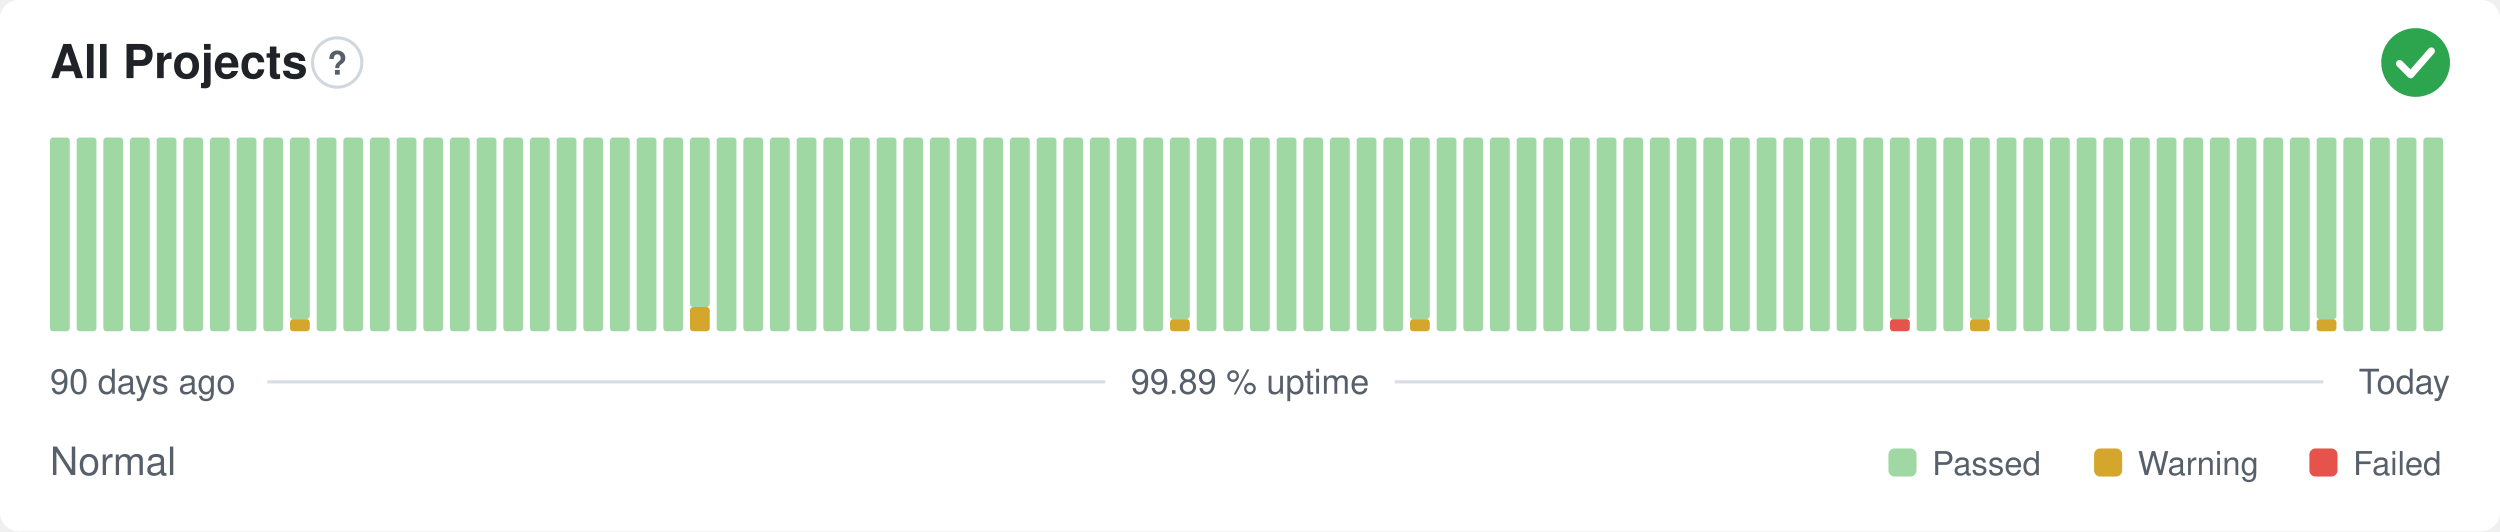
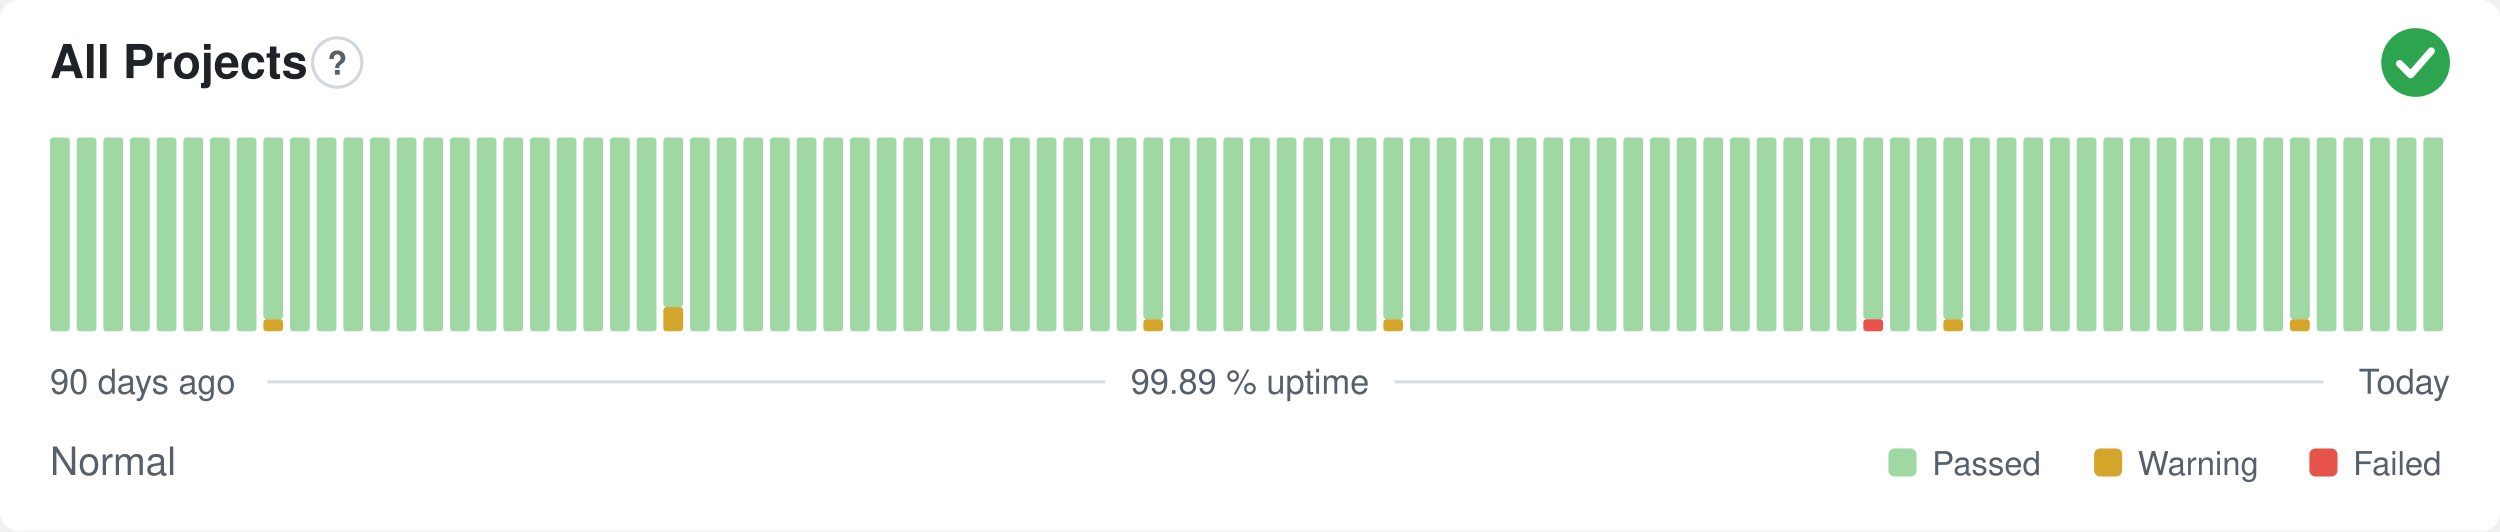
<svg xmlns="http://www.w3.org/2000/svg" width="800" height="170" viewBox="0 0 800 170" role="img" aria-label="All Projects: Normal, 99.89 % uptime over the last 90 days" font-family="-apple-system,BlinkMacSystemFont,'Segoe UI',Helvetica,Arial,sans-serif">
  <style>
    @media (prefers-color-scheme: dark) {
      .bg { fill: #0d1117 }
      .title { fill: #e6edf3 }
      .muted { fill: #8b949e }
      .hint { stroke: #30363d }
      .rule { stroke: #30363d }
      .nodata { fill: #21262d }
    }
  </style>
  <rect class="bg" width="800" height="170" rx="6" fill="#ffffff" />
  <text class="title" x="16" y="25" font-size="15" font-weight="600" fill="#1f2328">All Projects</text>
  <circle class="hint" cx="107.9" cy="20" r="7.9" fill="none" stroke="#d0d7de" stroke-width="1" />
  <text class="muted" x="107.9" y="23.9" text-anchor="middle" font-size="10.4" font-weight="700" fill="#57606a">?</text>
  <circle cx="773" cy="20" r="11" fill="#2da44e" />
  <path d="M767.87 20.37l3.54 3.54 6.60 -7.58" fill="none" stroke="#fff" stroke-width="2.31" stroke-linecap="round" stroke-linejoin="round" />
  <rect x="16.00" y="44.00" width="6.33" height="62.00" rx="1" fill="#9fd8a3" />
  <rect x="24.53" y="44.00" width="6.33" height="62.00" rx="1" fill="#9fd8a3" />
  <rect x="33.07" y="44.00" width="6.33" height="62.00" rx="1" fill="#9fd8a3" />
  <rect x="41.60" y="44.00" width="6.33" height="62.00" rx="1" fill="#9fd8a3" />
  <rect x="50.13" y="44.00" width="6.33" height="62.00" rx="1" fill="#9fd8a3" />
  <rect x="58.67" y="44.00" width="6.33" height="62.00" rx="1" fill="#9fd8a3" />
  <rect x="67.20" y="44.00" width="6.33" height="62.00" rx="1" fill="#9fd8a3" />
  <rect x="75.73" y="44.00" width="6.33" height="62.00" rx="1" fill="#9fd8a3" />
-   <rect x="84.27" y="44.00" width="6.33" height="62.00" rx="1" fill="#9fd8a3" />
-   <rect x="92.80" y="102.13" width="6.33" height="3.88" rx="1" fill="#d4a72c" />
-   <rect x="92.80" y="44.00" width="6.33" height="58.13" rx="1" fill="#9fd8a3" />
+   <rect x="84.27" y="102.13" width="6.33" height="3.88" rx="1" fill="#d4a72c" />
+   <rect x="84.27" y="44.00" width="6.33" height="58.13" rx="1" fill="#9fd8a3" />
+   <rect x="92.80" y="44.00" width="6.33" height="62.00" rx="1" fill="#9fd8a3" />
  <rect x="101.33" y="44.00" width="6.33" height="62.00" rx="1" fill="#9fd8a3" />
  <rect x="109.87" y="44.00" width="6.33" height="62.00" rx="1" fill="#9fd8a3" />
  <rect x="118.40" y="44.00" width="6.33" height="62.00" rx="1" fill="#9fd8a3" />
  <rect x="126.93" y="44.00" width="6.33" height="62.00" rx="1" fill="#9fd8a3" />
  <rect x="135.47" y="44.00" width="6.33" height="62.00" rx="1" fill="#9fd8a3" />
  <rect x="144.00" y="44.00" width="6.33" height="62.00" rx="1" fill="#9fd8a3" />
  <rect x="152.53" y="44.00" width="6.33" height="62.00" rx="1" fill="#9fd8a3" />
  <rect x="161.07" y="44.00" width="6.33" height="62.00" rx="1" fill="#9fd8a3" />
  <rect x="169.60" y="44.00" width="6.33" height="62.00" rx="1" fill="#9fd8a3" />
  <rect x="178.13" y="44.00" width="6.33" height="62.00" rx="1" fill="#9fd8a3" />
  <rect x="186.67" y="44.00" width="6.33" height="62.00" rx="1" fill="#9fd8a3" />
  <rect x="195.20" y="44.00" width="6.33" height="62.00" rx="1" fill="#9fd8a3" />
  <rect x="203.73" y="44.00" width="6.33" height="62.00" rx="1" fill="#9fd8a3" />
-   <rect x="212.27" y="44.00" width="6.33" height="62.00" rx="1" fill="#9fd8a3" />
-   <rect x="220.80" y="98.25" width="6.33" height="7.75" rx="1" fill="#d4a72c" />
-   <rect x="220.80" y="44.00" width="6.33" height="54.25" rx="1" fill="#9fd8a3" />
+   <rect x="212.27" y="98.25" width="6.33" height="7.75" rx="1" fill="#d4a72c" />
+   <rect x="212.27" y="44.00" width="6.33" height="54.25" rx="1" fill="#9fd8a3" />
+   <rect x="220.80" y="44.00" width="6.33" height="62.00" rx="1" fill="#9fd8a3" />
  <rect x="229.33" y="44.00" width="6.33" height="62.00" rx="1" fill="#9fd8a3" />
  <rect x="237.87" y="44.00" width="6.33" height="62.00" rx="1" fill="#9fd8a3" />
  <rect x="246.40" y="44.00" width="6.33" height="62.00" rx="1" fill="#9fd8a3" />
  <rect x="254.93" y="44.00" width="6.33" height="62.00" rx="1" fill="#9fd8a3" />
  <rect x="263.47" y="44.00" width="6.33" height="62.00" rx="1" fill="#9fd8a3" />
  <rect x="272.00" y="44.00" width="6.33" height="62.00" rx="1" fill="#9fd8a3" />
  <rect x="280.53" y="44.00" width="6.33" height="62.00" rx="1" fill="#9fd8a3" />
  <rect x="289.07" y="44.00" width="6.33" height="62.00" rx="1" fill="#9fd8a3" />
  <rect x="297.60" y="44.00" width="6.33" height="62.00" rx="1" fill="#9fd8a3" />
  <rect x="306.13" y="44.00" width="6.33" height="62.00" rx="1" fill="#9fd8a3" />
  <rect x="314.67" y="44.00" width="6.33" height="62.00" rx="1" fill="#9fd8a3" />
  <rect x="323.20" y="44.00" width="6.33" height="62.00" rx="1" fill="#9fd8a3" />
  <rect x="331.73" y="44.00" width="6.33" height="62.00" rx="1" fill="#9fd8a3" />
  <rect x="340.27" y="44.00" width="6.33" height="62.00" rx="1" fill="#9fd8a3" />
  <rect x="348.80" y="44.00" width="6.33" height="62.00" rx="1" fill="#9fd8a3" />
  <rect x="357.33" y="44.00" width="6.33" height="62.00" rx="1" fill="#9fd8a3" />
-   <rect x="365.87" y="44.00" width="6.33" height="62.00" rx="1" fill="#9fd8a3" />
-   <rect x="374.40" y="102.13" width="6.33" height="3.88" rx="1" fill="#d4a72c" />
-   <rect x="374.40" y="44.00" width="6.33" height="58.13" rx="1" fill="#9fd8a3" />
+   <rect x="365.87" y="102.13" width="6.33" height="3.88" rx="1" fill="#d4a72c" />
+   <rect x="365.87" y="44.00" width="6.33" height="58.13" rx="1" fill="#9fd8a3" />
+   <rect x="374.40" y="44.00" width="6.33" height="62.00" rx="1" fill="#9fd8a3" />
  <rect x="382.93" y="44.00" width="6.33" height="62.00" rx="1" fill="#9fd8a3" />
  <rect x="391.47" y="44.00" width="6.33" height="62.00" rx="1" fill="#9fd8a3" />
  <rect x="400.00" y="44.00" width="6.33" height="62.00" rx="1" fill="#9fd8a3" />
  <rect x="408.53" y="44.00" width="6.33" height="62.00" rx="1" fill="#9fd8a3" />
  <rect x="417.07" y="44.00" width="6.33" height="62.00" rx="1" fill="#9fd8a3" />
  <rect x="425.60" y="44.00" width="6.33" height="62.00" rx="1" fill="#9fd8a3" />
  <rect x="434.13" y="44.00" width="6.33" height="62.00" rx="1" fill="#9fd8a3" />
-   <rect x="442.67" y="44.00" width="6.33" height="62.00" rx="1" fill="#9fd8a3" />
-   <rect x="451.20" y="102.13" width="6.33" height="3.88" rx="1" fill="#d4a72c" />
-   <rect x="451.20" y="44.00" width="6.33" height="58.13" rx="1" fill="#9fd8a3" />
+   <rect x="442.67" y="102.13" width="6.33" height="3.88" rx="1" fill="#d4a72c" />
+   <rect x="442.67" y="44.00" width="6.33" height="58.13" rx="1" fill="#9fd8a3" />
+   <rect x="451.20" y="44.00" width="6.33" height="62.00" rx="1" fill="#9fd8a3" />
  <rect x="459.73" y="44.00" width="6.33" height="62.00" rx="1" fill="#9fd8a3" />
  <rect x="468.27" y="44.00" width="6.33" height="62.00" rx="1" fill="#9fd8a3" />
  <rect x="476.80" y="44.00" width="6.33" height="62.00" rx="1" fill="#9fd8a3" />
  <rect x="485.33" y="44.00" width="6.33" height="62.00" rx="1" fill="#9fd8a3" />
  <rect x="493.87" y="44.00" width="6.33" height="62.00" rx="1" fill="#9fd8a3" />
  <rect x="502.40" y="44.00" width="6.33" height="62.00" rx="1" fill="#9fd8a3" />
  <rect x="510.93" y="44.00" width="6.33" height="62.00" rx="1" fill="#9fd8a3" />
  <rect x="519.47" y="44.00" width="6.33" height="62.00" rx="1" fill="#9fd8a3" />
  <rect x="528.00" y="44.00" width="6.33" height="62.00" rx="1" fill="#9fd8a3" />
  <rect x="536.53" y="44.00" width="6.33" height="62.00" rx="1" fill="#9fd8a3" />
  <rect x="545.07" y="44.00" width="6.33" height="62.00" rx="1" fill="#9fd8a3" />
  <rect x="553.60" y="44.00" width="6.33" height="62.00" rx="1" fill="#9fd8a3" />
  <rect x="562.13" y="44.00" width="6.33" height="62.00" rx="1" fill="#9fd8a3" />
  <rect x="570.67" y="44.00" width="6.33" height="62.00" rx="1" fill="#9fd8a3" />
  <rect x="579.20" y="44.00" width="6.33" height="62.00" rx="1" fill="#9fd8a3" />
  <rect x="587.73" y="44.00" width="6.33" height="62.00" rx="1" fill="#9fd8a3" />
-   <rect x="596.27" y="44.00" width="6.33" height="62.00" rx="1" fill="#9fd8a3" />
-   <rect x="604.80" y="102.13" width="6.33" height="3.88" rx="1" fill="#e5534b" />
-   <rect x="604.80" y="44.00" width="6.33" height="58.13" rx="1" fill="#9fd8a3" />
+   <rect x="596.27" y="102.13" width="6.33" height="3.88" rx="1" fill="#e5534b" />
+   <rect x="596.27" y="44.00" width="6.33" height="58.13" rx="1" fill="#9fd8a3" />
+   <rect x="604.80" y="44.00" width="6.33" height="62.00" rx="1" fill="#9fd8a3" />
  <rect x="613.33" y="44.00" width="6.33" height="62.00" rx="1" fill="#9fd8a3" />
-   <rect x="621.87" y="44.00" width="6.33" height="62.00" rx="1" fill="#9fd8a3" />
-   <rect x="630.40" y="102.13" width="6.33" height="3.88" rx="1" fill="#d4a72c" />
-   <rect x="630.40" y="44.00" width="6.33" height="58.13" rx="1" fill="#9fd8a3" />
+   <rect x="621.87" y="102.13" width="6.33" height="3.88" rx="1" fill="#d4a72c" />
+   <rect x="621.87" y="44.00" width="6.33" height="58.13" rx="1" fill="#9fd8a3" />
+   <rect x="630.40" y="44.00" width="6.33" height="62.00" rx="1" fill="#9fd8a3" />
  <rect x="638.93" y="44.00" width="6.33" height="62.00" rx="1" fill="#9fd8a3" />
  <rect x="647.47" y="44.00" width="6.33" height="62.00" rx="1" fill="#9fd8a3" />
  <rect x="656.00" y="44.00" width="6.33" height="62.00" rx="1" fill="#9fd8a3" />
  <rect x="664.53" y="44.00" width="6.33" height="62.00" rx="1" fill="#9fd8a3" />
  <rect x="673.07" y="44.00" width="6.33" height="62.00" rx="1" fill="#9fd8a3" />
  <rect x="681.60" y="44.00" width="6.33" height="62.00" rx="1" fill="#9fd8a3" />
  <rect x="690.13" y="44.00" width="6.33" height="62.00" rx="1" fill="#9fd8a3" />
  <rect x="698.67" y="44.00" width="6.33" height="62.00" rx="1" fill="#9fd8a3" />
  <rect x="707.20" y="44.00" width="6.33" height="62.00" rx="1" fill="#9fd8a3" />
  <rect x="715.73" y="44.00" width="6.33" height="62.00" rx="1" fill="#9fd8a3" />
  <rect x="724.27" y="44.00" width="6.33" height="62.00" rx="1" fill="#9fd8a3" />
-   <rect x="732.80" y="44.00" width="6.33" height="62.00" rx="1" fill="#9fd8a3" />
-   <rect x="741.33" y="102.13" width="6.33" height="3.88" rx="1" fill="#d4a72c" />
-   <rect x="741.33" y="44.00" width="6.33" height="58.13" rx="1" fill="#9fd8a3" />
+   <rect x="732.80" y="102.13" width="6.33" height="3.88" rx="1" fill="#d4a72c" />
+   <rect x="732.80" y="44.00" width="6.33" height="58.13" rx="1" fill="#9fd8a3" />
+   <rect x="741.33" y="44.00" width="6.33" height="62.00" rx="1" fill="#9fd8a3" />
  <rect x="749.87" y="44.00" width="6.33" height="62.00" rx="1" fill="#9fd8a3" />
  <rect x="758.40" y="44.00" width="6.33" height="62.00" rx="1" fill="#9fd8a3" />
  <rect x="766.93" y="44.00" width="6.33" height="62.00" rx="1" fill="#9fd8a3" />
  <rect x="775.47" y="44.00" width="6.33" height="62.00" rx="1" fill="#9fd8a3" />
  <text class="muted" x="16" y="126" font-size="11" fill="#57606a">90 days ago</text>
  <text class="muted" x="400" y="126" text-anchor="middle" font-size="11" fill="#57606a">99.89 % uptime</text>
  <text class="muted" x="784" y="126" text-anchor="end" font-size="11" fill="#57606a">Today</text>
  <line class="rule" x1="85.6" y1="122.2" x2="353.7" y2="122.2" stroke="#d8dee4" stroke-width="1" />
  <line class="rule" x1="446.3" y1="122.2" x2="743.5" y2="122.2" stroke="#d8dee4" stroke-width="1" />
  <text class="muted" x="16" y="152" font-size="12.5" fill="#57606a">Normal</text>
  <rect x="604.3" y="143.5" width="9.0" height="9.0" rx="2" fill="#9fd8a3" />
  <text class="muted" x="618.3" y="152" font-size="10.5" fill="#57606a">Passed</text>
  <rect x="670.1" y="143.5" width="9.0" height="9.0" rx="2" fill="#d4a72c" />
  <text class="muted" x="684.1" y="152" font-size="10.5" fill="#57606a">Warning</text>
  <rect x="739.0" y="143.5" width="9.0" height="9.0" rx="2" fill="#e5534b" />
  <text class="muted" x="753.0" y="152" font-size="10.5" fill="#57606a">Failed</text>
</svg>
